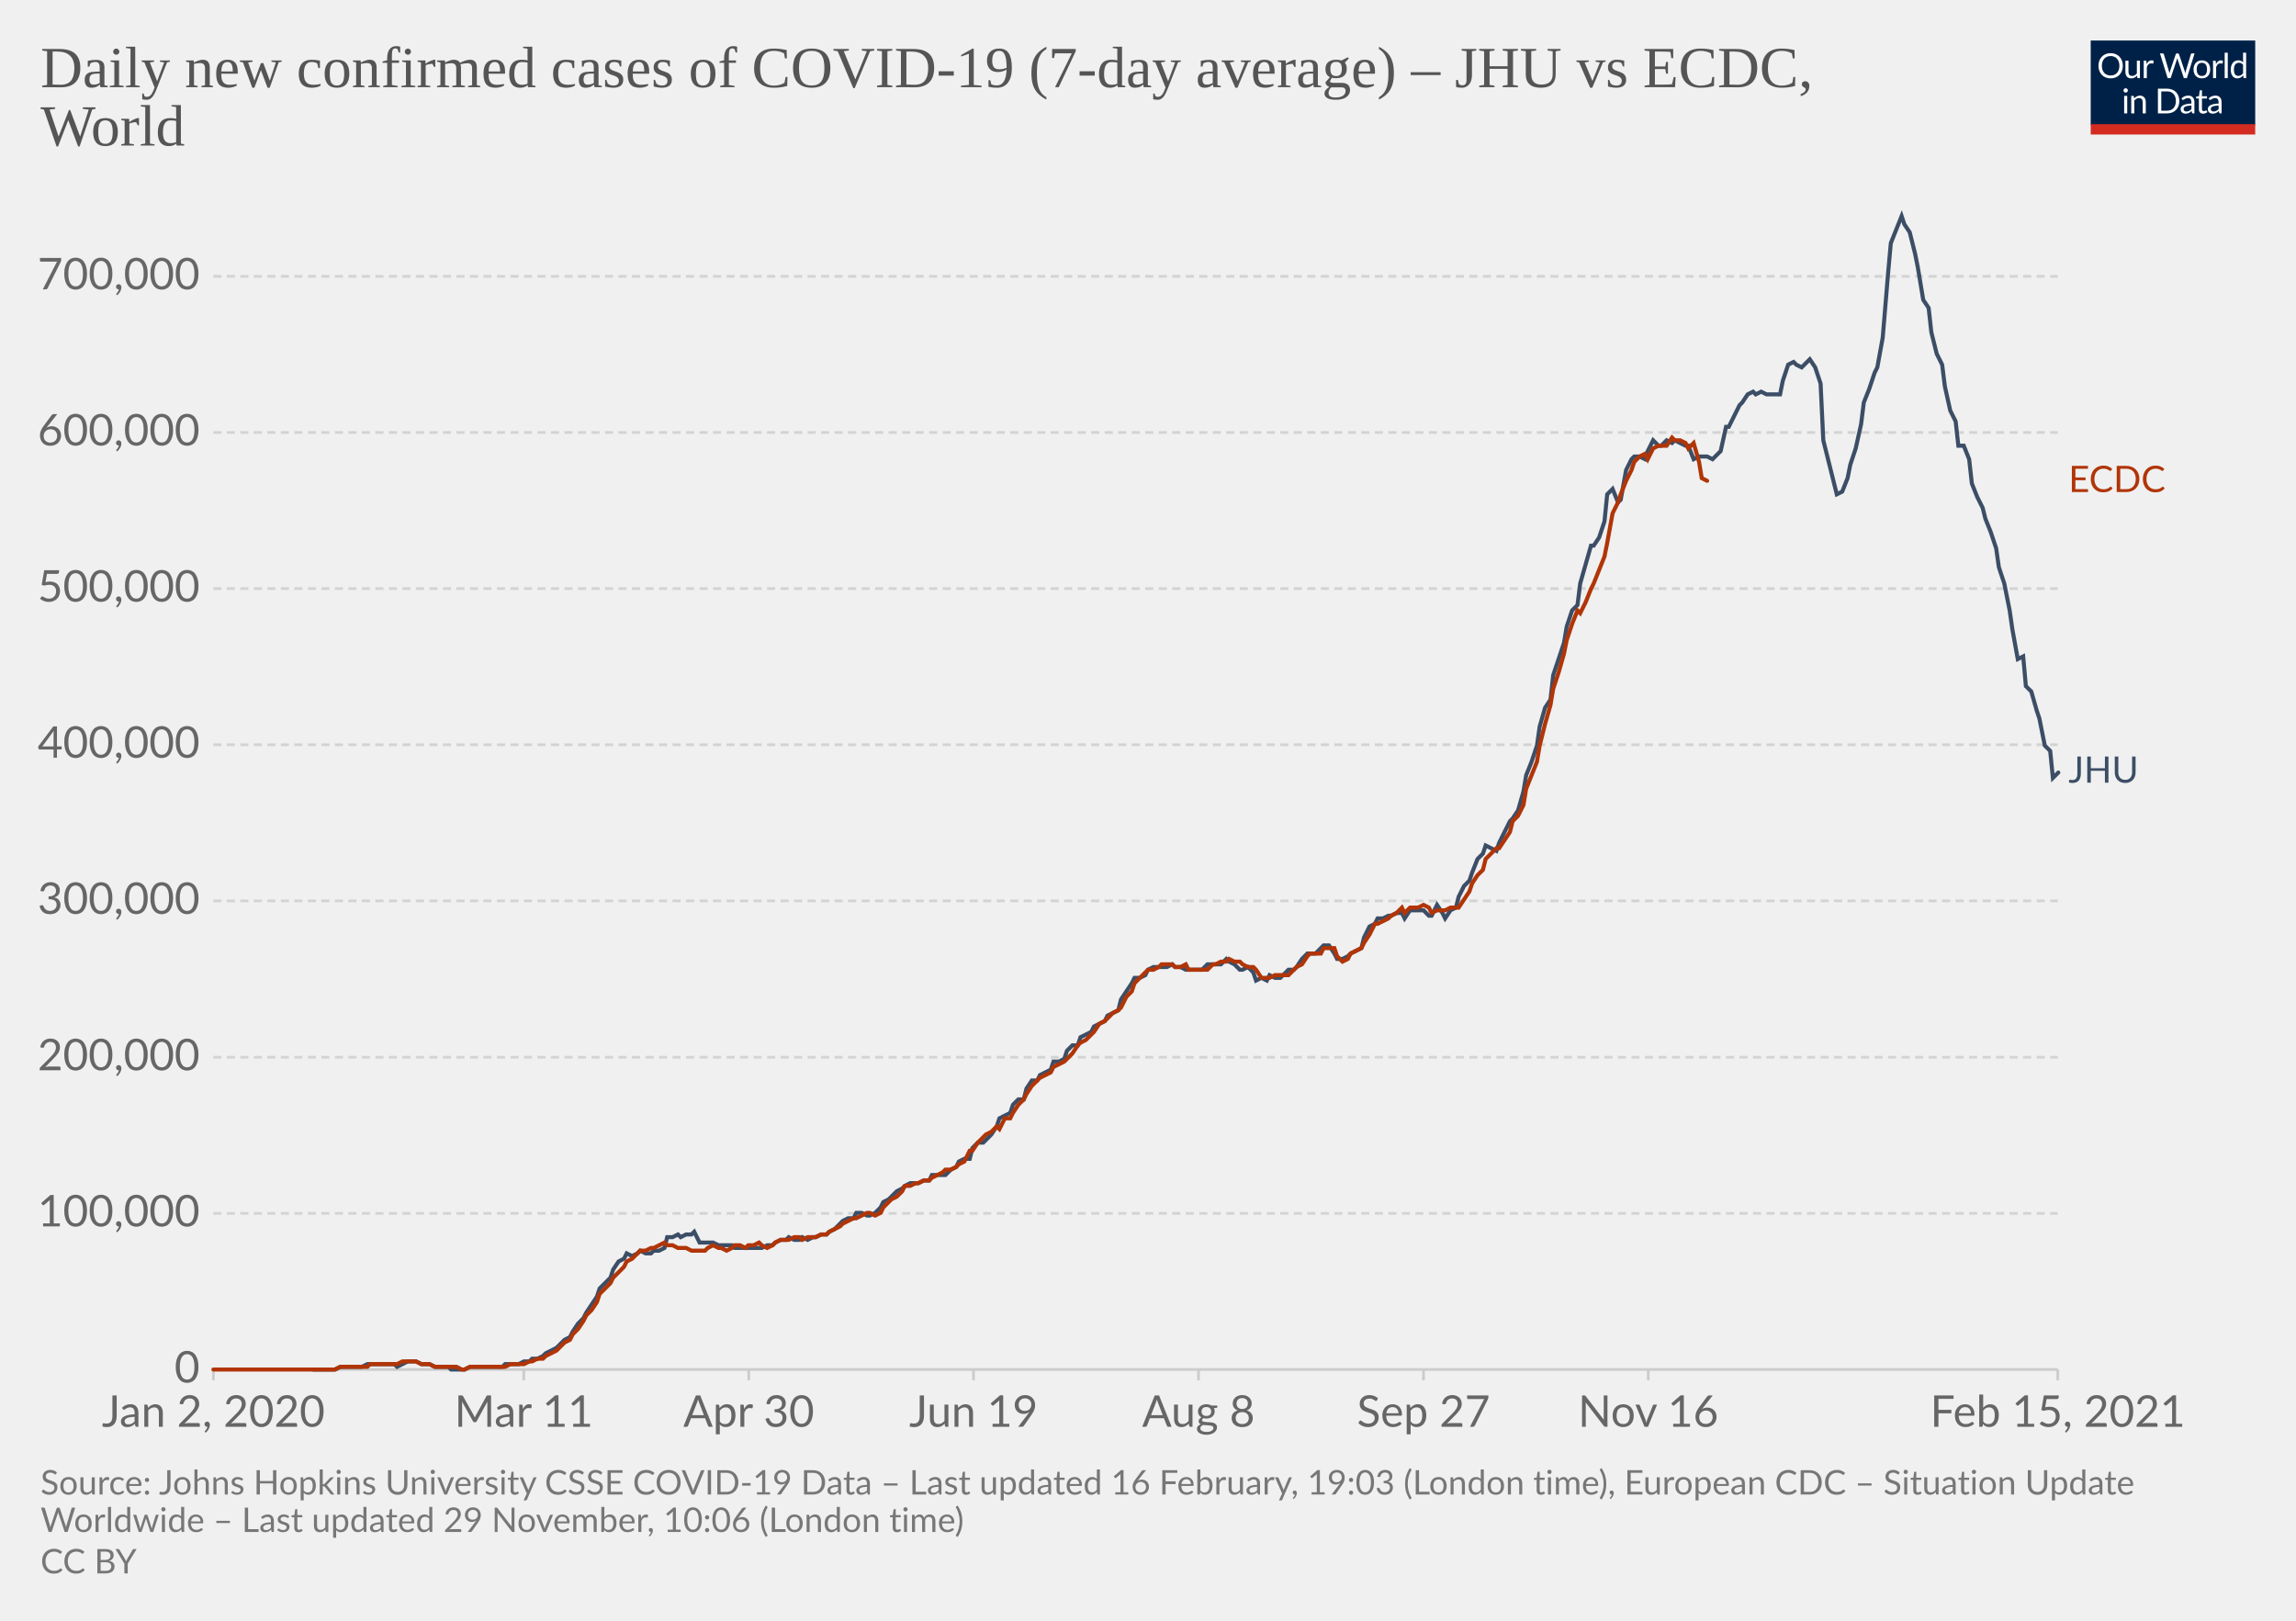
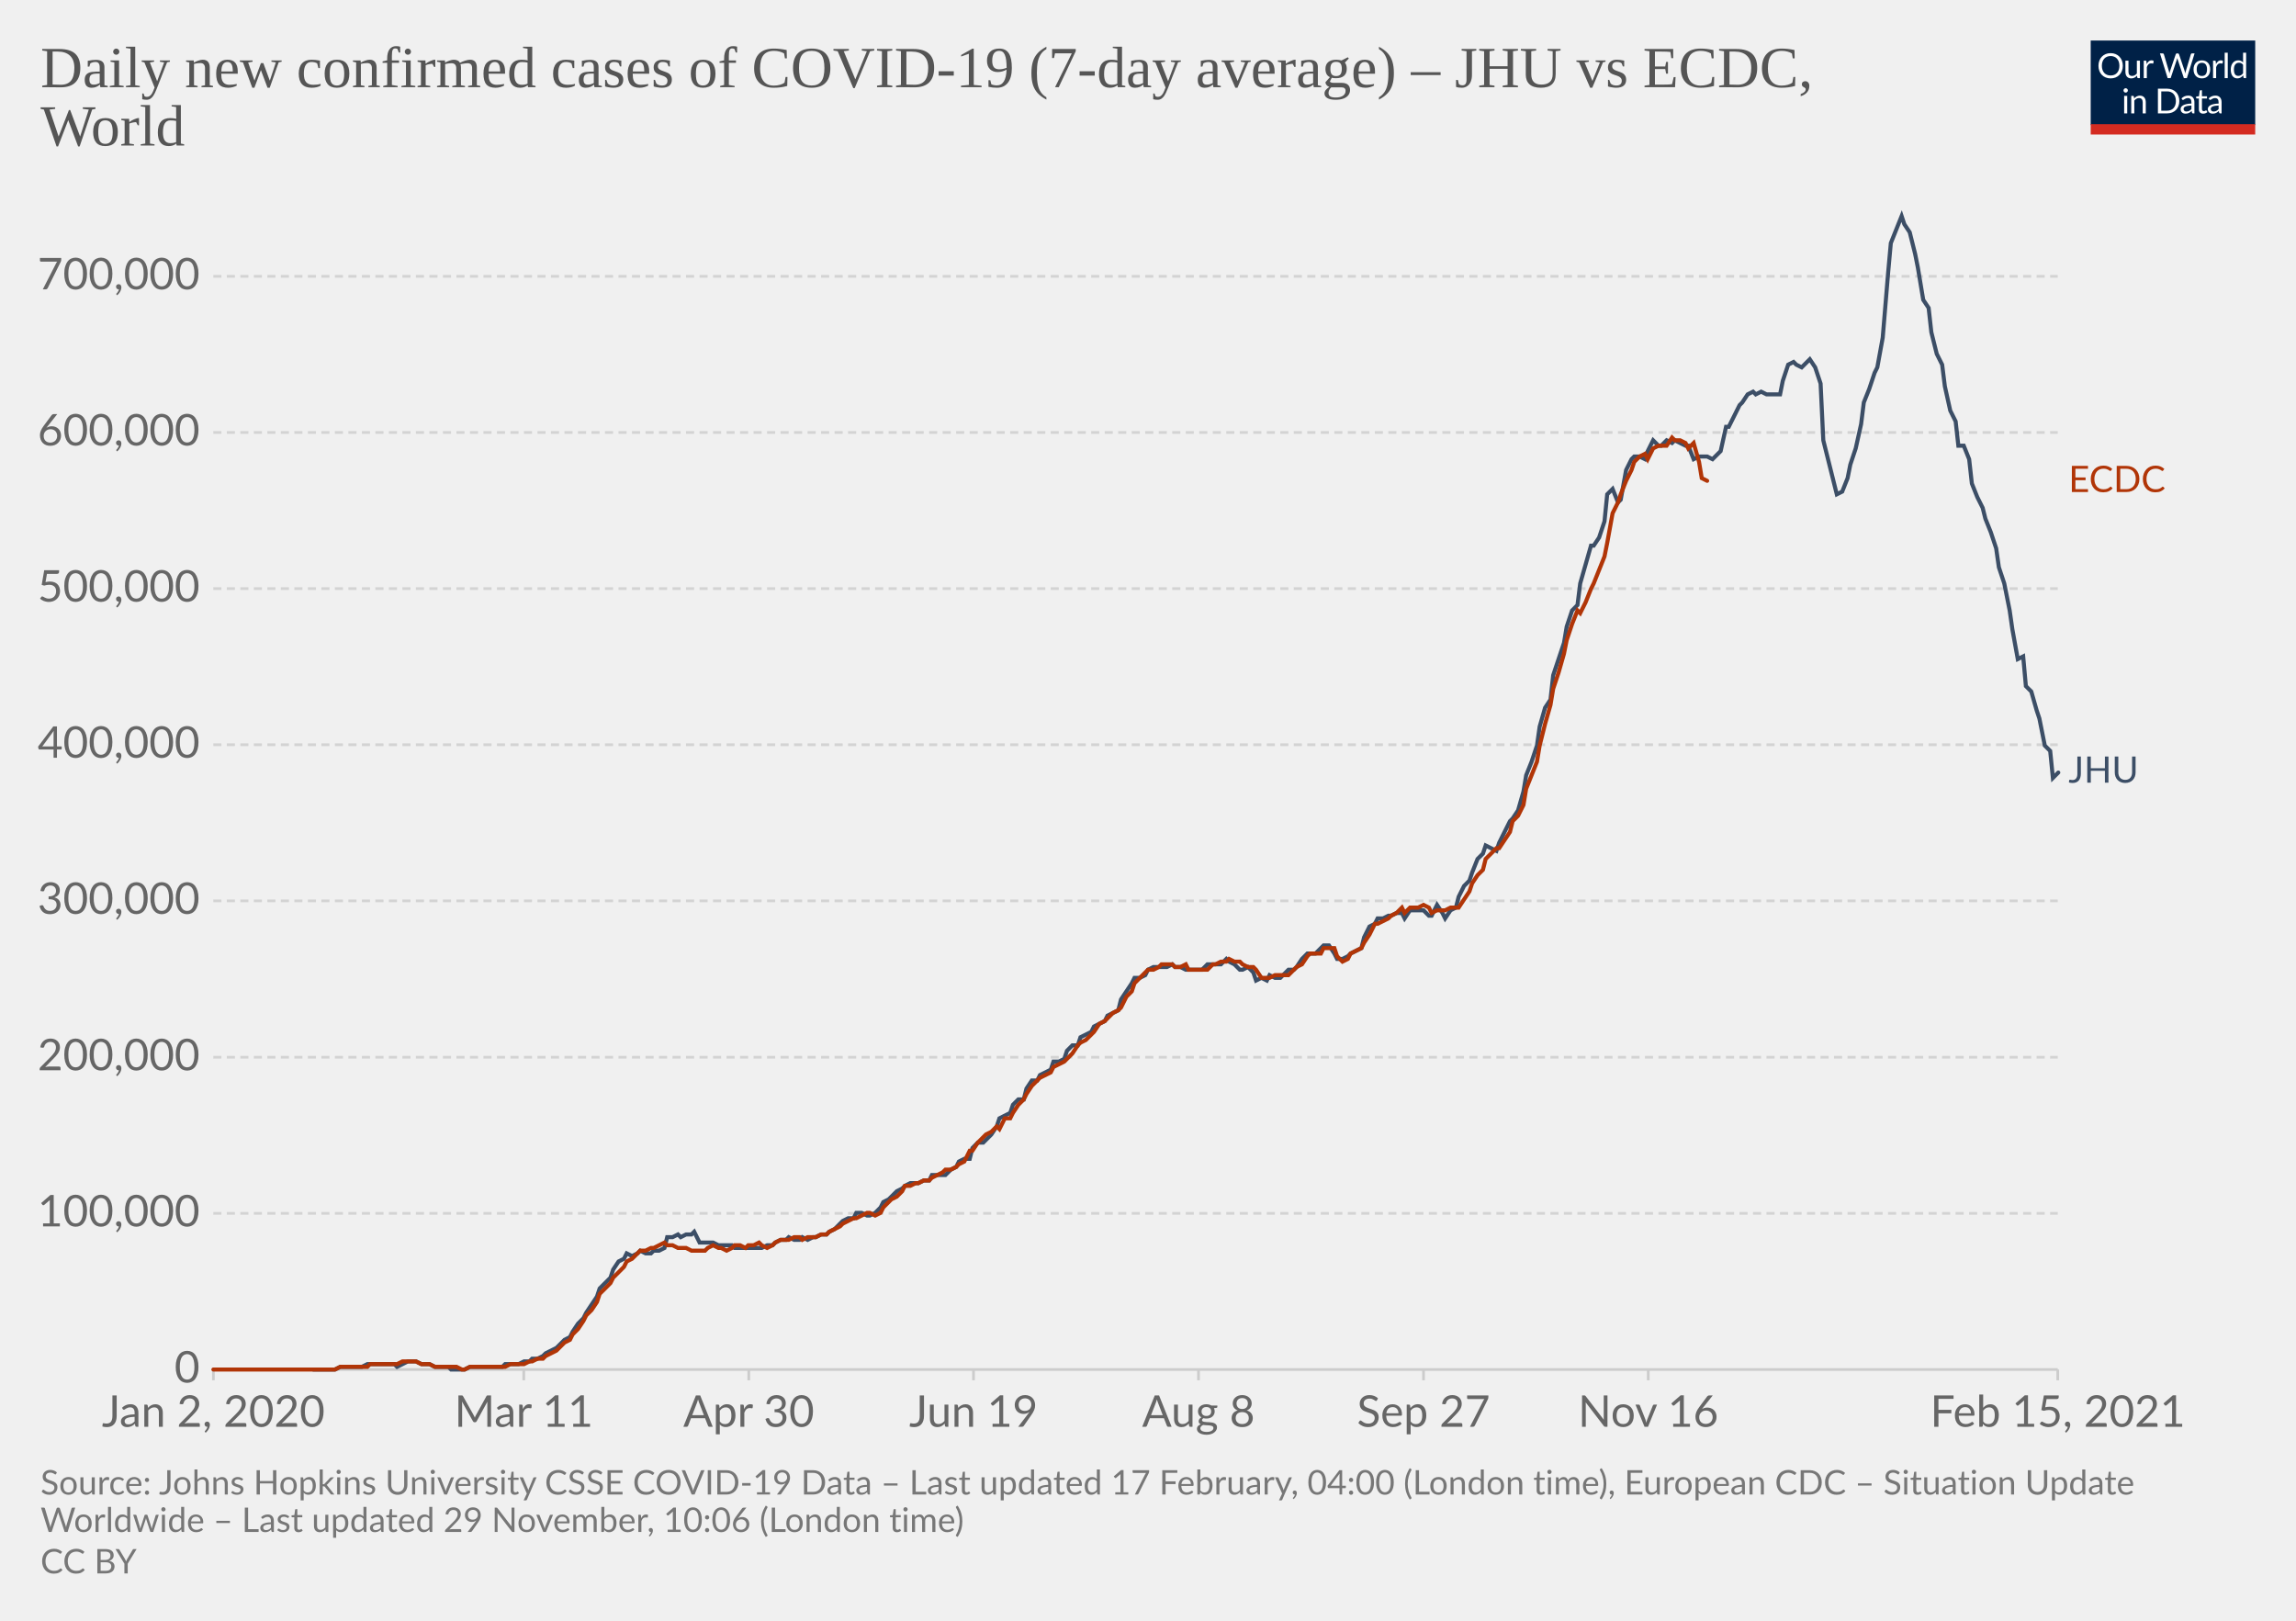
<svg xmlns="http://www.w3.org/2000/svg" version="1.1" style="background-color:#fff;-webkit-font-smoothing:antialiased" width="850" height="600" viewBox="0 0 850 600" font-family="Lato,'Helvetica Neue',Helvetica,Arial,sans-serif" font-size="18" text-rendering="optimizeLegibility">
  <g class="HeaderView">
    <g transform="matrix(.29 0 0 .29 774 15)">
      <svg width="210" height="120" viewBox="0 0 210 120" fill="none">
        <g clip-path="url(#clip0)">
          <path d="M0 0h210v107.89H0V0z" fill="#002147" />
          <path d="M40.98 32.25c0 2.36-.38 4.53-1.12 6.51a14.26 14.26 0 01-8.1 8.4c-1.9.78-4.02 1.17-6.34 1.17a16.6 16.6 0 01-6.33-1.17 14.31 14.31 0 01-8.08-8.4 18.29 18.29 0 01-1.12-6.51c0-2.36.38-4.53 1.12-6.5.75-1.97 1.8-3.67 3.17-5.1a14.32 14.32 0 014.9-3.34c1.92-.8 4.03-1.19 6.34-1.19 2.32 0 4.43.4 6.34 1.19 1.92.8 3.56 1.9 4.93 3.34a14.87 14.87 0 013.17 5.1 18.1 18.1 0 011.12 6.5zm-4.38 0c0-1.94-.26-3.68-.8-5.22a10.91 10.91 0 00-2.24-3.89 9.68 9.68 0 00-3.52-2.46 11.95 11.95 0 00-4.62-.86c-1.68 0-3.21.28-4.6.86a9.88 9.88 0 00-3.54 2.46 10.91 10.91 0 00-2.24 3.9c-.53 1.53-.8 3.27-.8 5.2 0 1.94.27 3.68.8 5.22a11.17 11.17 0 002.24 3.9 10.01 10.01 0 003.55 2.44c1.38.56 2.9.83 4.6.83s3.24-.27 4.61-.83a9.8 9.8 0 003.52-2.44 11.17 11.17 0 002.25-3.9c.53-1.54.8-3.28.8-5.21zm26.22-6.54V48H60.5c-.56 0-.9-.27-1.05-.81l-.31-2.4a12.45 12.45 0 01-3.26 2.6c-1.2.64-2.58.96-4.13.96-1.22 0-2.3-.2-3.24-.6a6.52 6.52 0 01-2.33-1.7 7.37 7.37 0 01-1.43-2.67c-.3-1.04-.46-2.2-.46-3.45V25.7h3.91v14.22c0 1.68.38 2.99 1.15 3.91.77.93 1.96 1.39 3.54 1.39 1.16 0 2.24-.27 3.23-.82a10.42 10.42 0 002.8-2.28V25.7h3.91zm8.61 4.47a9.94 9.94 0 012.6-3.56 5.64 5.64 0 013.76-1.3c.47 0 .92.05 1.34.15.44.1.83.27 1.17.49l-.3 2.92c-.09.37-.3.55-.66.55-.2 0-.5-.04-.9-.13a6.21 6.21 0 00-3.24.18 4.23 4.23 0 00-1.47.92c-.42.4-.81.9-1.17 1.5-.33.58-.64 1.26-.92 2.02V48H67.7V25.71h2.25c.42 0 .72.08.88.25.16.16.27.44.33.83l.26 3.39zm61.16-13.7L122.75 48h-3.82l-7.99-24.05a21.95 21.95 0 01-.42-1.58 38.36 38.36 0 01-.44 1.58L102.05 48h-3.83L88.4 16.47h3.54c.38 0 .7.1.95.29.26.2.43.43.5.73l6.52 21.9.28 1.28.29 1.46.3-1.46.38-1.27 7.41-21.91c.1-.25.26-.48.51-.69.27-.22.58-.33.95-.33h1.23c.38 0 .69.1.92.29a1.77 1.77 0 01.53.73l7.4 21.9a28.4 28.4 0 01.68 2.62 29.52 29.52 0 01.52-2.61l6.54-21.91a1.31 1.31 0 01.48-.7c.27-.21.58-.32.95-.32h3.32zm9.35 8.88c1.63 0 3.1.27 4.4.82a9.43 9.43 0 015.46 5.94c.5 1.4.74 2.98.74 4.73 0 1.76-.25 3.34-.74 4.75a9.43 9.43 0 01-5.46 5.92c-1.3.52-2.77.79-4.4.79-1.64 0-3.12-.27-4.44-.8a9.42 9.42 0 01-3.35-2.3c-.92-1-1.63-2.2-2.13-3.61-.49-1.41-.73-3-.73-4.75s.24-3.33.73-4.73c.5-1.43 1.2-2.64 2.13-3.63a9.4 9.4 0 013.35-2.31c1.32-.55 2.8-.82 4.44-.82zm0 19.89c2.2 0 3.84-.73 4.93-2.2 1.08-1.48 1.63-3.54 1.63-6.18 0-2.66-.55-4.72-1.63-6.2-1.09-1.49-2.73-2.23-4.93-2.23-1.12 0-2.09.2-2.93.57a5.71 5.71 0 00-2.06 1.65 7.5 7.5 0 00-1.24 2.67c-.26 1.04-.4 2.22-.4 3.54 0 2.64.55 4.7 1.64 6.18 1.1 1.47 2.76 2.2 4.99 2.2zm17.97-15.07a9.94 9.94 0 012.6-3.56 5.64 5.64 0 013.76-1.3c.47 0 .91.05 1.34.15.44.1.83.27 1.16.49l-.28 2.92c-.09.37-.31.55-.66.55-.2 0-.5-.04-.9-.13a6.2 6.2 0 00-3.24.18 4.23 4.23 0 00-1.47.92c-.43.4-.82.9-1.17 1.5a13.1 13.1 0 00-.92 2.02V48h-3.94V25.71h2.24c.43 0 .72.08.88.25.17.16.28.44.33.83l.27 3.39zm15.04-14.59V48h-3.92V15.6h3.92zm19.55 15.43a6.22 6.22 0 00-2.38-2.05 6.7 6.7 0 00-2.86-.6c-2.07 0-3.66.75-4.77 2.23-1.12 1.48-1.68 3.6-1.68 6.33 0 1.46.13 2.7.38 3.74a7.29 7.29 0 001.1 2.56 4.35 4.35 0 001.78 1.45c.7.3 1.5.46 2.4.46 1.29 0 2.41-.3 3.36-.88a9.6 9.6 0 002.67-2.49V31.02zm3.91-15.43V48h-2.33c-.56 0-.9-.27-1.06-.81l-.35-2.71a12.13 12.13 0 01-3.25 2.77 8.28 8.28 0 01-4.23 1.06 7.31 7.31 0 01-6.14-2.9c-.73-.96-1.3-2.15-1.69-3.57a18.35 18.35 0 01.07-9.48 11.29 11.29 0 011.89-3.7 8.7 8.7 0 017.06-3.34 7.96 7.96 0 016.12 2.62V15.59h3.91zM46.61 70.71V93H42.7V70.71h3.91zm.84-7c0 .39-.08.75-.24 1.09a2.81 2.81 0 01-1.52 1.47 2.67 2.67 0 01-2.16 0 2.9 2.9 0 01-1.45-1.47 2.67 2.67 0 010-2.16c.15-.35.35-.65.6-.9.25-.27.53-.47.85-.62a2.67 2.67 0 012.16 0c.35.15.65.35.9.62.27.25.47.55.62.9.16.34.24.7.24 1.08zm7.97 10.24c.49-.54 1-1.04 1.54-1.48a9.85 9.85 0 013.66-1.84 8.96 8.96 0 015.43.35c.94.4 1.72.97 2.33 1.71a7.36 7.36 0 011.43 2.67c.32 1.04.49 2.19.49 3.45V93h-3.94V78.81c0-1.69-.4-3-1.17-3.92-.76-.93-1.93-1.4-3.5-1.4a6.6 6.6 0 00-3.25.83c-1 .56-1.92 1.31-2.77 2.27V93h-3.94V70.71h2.35c.56 0 .9.28 1.04.82l.3 2.42zm57.7 3.3c0 2.36-.37 4.5-1.11 6.44a14.3 14.3 0 01-3.17 4.98 14.1 14.1 0 01-4.93 3.2c-1.9.76-4.02 1.13-6.33 1.13H85.8V61.47h11.77c2.31 0 4.42.39 6.33 1.15a13.8 13.8 0 018.1 8.18 17.75 17.75 0 011.12 6.45zm-4.37 0c0-1.94-.26-3.67-.8-5.2a10.94 10.94 0 00-2.23-3.87 9.57 9.57 0 00-3.53-2.42 12.23 12.23 0 00-4.61-.83h-7.5v24.62h7.5c1.7 0 3.24-.28 4.61-.84a9.7 9.7 0 003.53-2.4 10.94 10.94 0 002.24-3.87c.53-1.53.8-3.26.8-5.2zm19.8 5.72c-1.8.06-3.34.2-4.62.44-1.26.22-2.3.51-3.1.88-.8.36-1.37.8-1.74 1.3-.35.5-.53 1.05-.53 1.67 0 .58.1 1.1.3 1.52a3 3 0 00.76 1.05c.34.27.73.46 1.17.6a6.13 6.13 0 001.45.17 7.28 7.28 0 003.5-.81 11.95 11.95 0 002.82-2.2v-4.62zm-12.65-9.11a12.73 12.73 0 013.98-2.66c1.43-.59 3-.88 4.73-.88 1.25 0 2.36.2 3.33.61a6.81 6.81 0 013.94 4.38c.33 1.04.5 2.19.5 3.43V93h-1.74a1.8 1.8 0 01-.88-.18c-.2-.13-.36-.38-.48-.74l-.44-2.12-1.72 1.46a9.48 9.48 0 01-3.74 1.7c-.69.15-1.46.23-2.3.23-.87 0-1.69-.12-2.45-.35a5.34 5.34 0 01-3.34-2.93 6.64 6.64 0 01-.49-2.64c0-.88.25-1.72.73-2.53a6.33 6.33 0 012.35-2.17c1.09-.63 2.5-1.15 4.25-1.54 1.75-.41 3.89-.65 6.42-.7v-1.75c0-1.73-.37-3.03-1.12-3.91-.75-.9-1.84-1.34-3.28-1.34-.97 0-1.78.12-2.44.37-.64.23-1.2.5-1.7.81l-1.23.82c-.33.23-.67.35-1 .35-.27 0-.5-.07-.69-.2a2.1 2.1 0 01-.48-.53l-.7-1.25zm27.67 19.5c-1.76 0-3.12-.5-4.07-1.48-.94-.98-1.41-2.4-1.41-4.25V74h-2.68a.9.9 0 01-.6-.2c-.16-.14-.24-.36-.24-.66v-1.56l3.65-.46.9-6.89a.9.9 0 01.29-.52.88.88 0 01.62-.22H142v7.67h6.44V74H142v13.38c0 .94.22 1.63.68 2.09.45.45 1.04.68 1.76.68a3.21 3.21 0 001.85-.53l.55-.35c.16-.12.3-.18.41-.18.2 0 .4.13.55.38l1.15 1.87a7.45 7.45 0 01-2.44 1.5 8.53 8.53 0 01-2.95.52zm19.68-10.4c-1.8.07-3.34.21-4.62.45-1.26.22-2.3.51-3.1.88-.8.36-1.37.8-1.74 1.3-.35.5-.53 1.05-.53 1.67 0 .58.1 1.1.3 1.52a2.9 2.9 0 00.76 1.05c.34.27.73.46 1.17.6a6.13 6.13 0 001.45.17 7.3 7.3 0 003.5-.81 12.04 12.04 0 002.82-2.2v-4.62zm-12.65-9.1a12.72 12.72 0 013.99-2.66c1.42-.59 3-.88 4.72-.88 1.25 0 2.36.2 3.33.61a6.81 6.81 0 013.94 4.38c.33 1.04.5 2.19.5 3.43V93h-1.74a1.8 1.8 0 01-.88-.18c-.2-.13-.36-.38-.48-.74l-.44-2.12-1.72 1.46a9.48 9.48 0 01-3.74 1.7c-.69.15-1.46.23-2.3.23-.87 0-1.69-.12-2.45-.35a5.33 5.33 0 01-3.34-2.93 6.62 6.62 0 01-.49-2.64c0-.88.25-1.72.73-2.53a6.33 6.33 0 012.35-2.17c1.09-.63 2.5-1.15 4.25-1.54a31.2 31.2 0 016.42-.7v-1.75c0-1.73-.37-3.03-1.12-3.91-.75-.9-1.84-1.34-3.28-1.34-.97 0-1.78.12-2.44.37-.64.23-1.2.5-1.7.81l-1.22.82c-.34.23-.68.35-1.02.35-.26 0-.49-.07-.68-.2a1.88 1.88 0 01-.48-.53l-.7-1.25zM40.98 32.25c0 2.36-.38 4.53-1.12 6.51a14.26 14.26 0 01-8.1 8.4c-1.9.78-4.02 1.17-6.34 1.17a16.6 16.6 0 01-6.33-1.17 14.31 14.31 0 01-8.08-8.4 18.29 18.29 0 01-1.12-6.51c0-2.36.38-4.53 1.12-6.5.75-1.97 1.8-3.67 3.17-5.1a14.32 14.32 0 014.9-3.34c1.92-.8 4.03-1.19 6.34-1.19 2.32 0 4.43.4 6.34 1.19 1.92.8 3.56 1.9 4.93 3.34a14.87 14.87 0 013.17 5.1 18.1 18.1 0 011.12 6.5zm-4.38 0c0-1.94-.26-3.68-.8-5.22a10.91 10.91 0 00-2.24-3.89 9.68 9.68 0 00-3.52-2.46 11.95 11.95 0 00-4.62-.86c-1.68 0-3.21.28-4.6.86a9.88 9.88 0 00-3.54 2.46 10.91 10.91 0 00-2.24 3.9c-.53 1.53-.8 3.27-.8 5.2 0 1.94.27 3.68.8 5.22a11.17 11.17 0 002.24 3.9 10.01 10.01 0 003.55 2.44c1.38.56 2.9.83 4.6.83s3.24-.27 4.61-.83a9.8 9.8 0 003.52-2.44 11.17 11.17 0 002.25-3.9c.53-1.54.8-3.28.8-5.21zm26.22-6.54V48H60.5c-.56 0-.9-.27-1.05-.81l-.31-2.4a12.45 12.45 0 01-3.26 2.6c-1.2.64-2.58.96-4.13.96-1.22 0-2.3-.2-3.24-.6a6.52 6.52 0 01-2.33-1.7 7.37 7.37 0 01-1.43-2.67c-.3-1.04-.46-2.2-.46-3.45V25.7h3.91v14.22c0 1.68.38 2.99 1.15 3.91.77.93 1.96 1.39 3.54 1.39 1.16 0 2.24-.27 3.23-.82a10.42 10.42 0 002.8-2.28V25.7h3.91zm8.61 4.47a9.94 9.94 0 012.6-3.56 5.64 5.64 0 013.76-1.3c.47 0 .92.05 1.34.15.44.1.83.27 1.17.49l-.3 2.92c-.09.37-.3.55-.66.55-.2 0-.5-.04-.9-.13a6.21 6.21 0 00-3.24.18 4.23 4.23 0 00-1.47.92c-.42.4-.81.9-1.17 1.5-.33.58-.64 1.26-.92 2.02V48H67.7V25.71h2.25c.42 0 .72.08.88.25.16.16.27.44.33.83l.26 3.39zm61.16-13.7L122.75 48h-3.82l-7.99-24.05a21.95 21.95 0 01-.42-1.58 38.36 38.36 0 01-.44 1.58L102.05 48h-3.83L88.4 16.47h3.54c.38 0 .7.1.95.29.26.2.43.43.5.73l6.52 21.9.28 1.28.29 1.46.3-1.46.38-1.27 7.41-21.91c.1-.25.26-.48.51-.69.27-.22.58-.33.95-.33h1.23c.38 0 .69.1.92.29a1.77 1.77 0 01.53.73l7.4 21.9a28.4 28.4 0 01.68 2.62 29.52 29.52 0 01.52-2.61l6.54-21.91a1.31 1.31 0 01.48-.7c.27-.21.58-.32.95-.32h3.32zm9.35 8.88c1.63 0 3.1.27 4.4.82a9.43 9.43 0 015.46 5.94c.5 1.4.74 2.98.74 4.73 0 1.76-.25 3.34-.74 4.75a9.43 9.43 0 01-5.46 5.92c-1.3.52-2.77.79-4.4.79-1.64 0-3.12-.27-4.44-.8a9.42 9.42 0 01-3.35-2.3c-.92-1-1.63-2.2-2.13-3.61-.49-1.41-.73-3-.73-4.75s.24-3.33.73-4.73c.5-1.43 1.2-2.64 2.13-3.63a9.4 9.4 0 013.35-2.31c1.32-.55 2.8-.82 4.44-.82zm0 19.89c2.2 0 3.84-.73 4.93-2.2 1.08-1.48 1.63-3.54 1.63-6.18 0-2.66-.55-4.72-1.63-6.2-1.09-1.49-2.73-2.23-4.93-2.23-1.12 0-2.09.2-2.93.57a5.71 5.71 0 00-2.06 1.65 7.5 7.5 0 00-1.24 2.67c-.26 1.04-.4 2.22-.4 3.54 0 2.64.55 4.7 1.64 6.18 1.1 1.47 2.76 2.2 4.99 2.2zm17.97-15.07a9.94 9.94 0 012.6-3.56 5.64 5.64 0 013.76-1.3c.47 0 .91.05 1.34.15.44.1.83.27 1.16.49l-.28 2.92c-.09.37-.31.55-.66.55-.2 0-.5-.04-.9-.13a6.2 6.2 0 00-3.24.18 4.23 4.23 0 00-1.47.92c-.43.4-.82.9-1.17 1.5a13.1 13.1 0 00-.92 2.02V48h-3.94V25.71h2.24c.43 0 .72.08.88.25.17.16.28.44.33.83l.27 3.39zm15.04-14.59V48h-3.92V15.6h3.92zm19.55 15.43a6.22 6.22 0 00-2.38-2.05 6.7 6.7 0 00-2.86-.6c-2.07 0-3.66.75-4.77 2.23-1.12 1.48-1.68 3.6-1.68 6.33 0 1.46.13 2.7.38 3.74a7.29 7.29 0 001.1 2.56 4.35 4.35 0 001.78 1.45c.7.3 1.5.46 2.4.46 1.29 0 2.41-.3 3.36-.88a9.6 9.6 0 002.67-2.49V31.02zm3.91-15.43V48h-2.33c-.56 0-.9-.27-1.06-.81l-.35-2.71a12.13 12.13 0 01-3.25 2.77 8.28 8.28 0 01-4.23 1.06 7.31 7.31 0 01-6.14-2.9c-.73-.96-1.3-2.15-1.69-3.57a18.35 18.35 0 01.07-9.48 11.29 11.29 0 011.89-3.7 8.7 8.7 0 017.06-3.34 7.96 7.96 0 016.12 2.62V15.59h3.91zM46.61 70.71V93H42.7V70.71h3.91zm.84-7c0 .39-.08.75-.24 1.09a2.81 2.81 0 01-1.52 1.47 2.67 2.67 0 01-2.16 0 2.9 2.9 0 01-1.45-1.47 2.67 2.67 0 010-2.16c.15-.35.35-.65.6-.9.25-.27.53-.47.85-.62a2.67 2.67 0 012.16 0c.35.15.65.35.9.62.27.25.47.55.62.9.16.34.24.7.24 1.08zm7.97 10.24c.49-.54 1-1.04 1.54-1.48a9.85 9.85 0 013.66-1.84 8.96 8.96 0 015.43.35c.94.4 1.72.97 2.33 1.71a7.36 7.36 0 011.43 2.67c.32 1.04.49 2.19.49 3.45V93h-3.94V78.81c0-1.69-.4-3-1.17-3.92-.76-.93-1.93-1.4-3.5-1.4a6.6 6.6 0 00-3.25.83c-1 .56-1.92 1.31-2.77 2.27V93h-3.94V70.71h2.35c.56 0 .9.28 1.04.82l.3 2.42zm57.7 3.3c0 2.36-.37 4.5-1.11 6.44a14.3 14.3 0 01-3.17 4.98 14.1 14.1 0 01-4.93 3.2c-1.9.76-4.02 1.13-6.33 1.13H85.8V61.47h11.77c2.31 0 4.42.39 6.33 1.15a13.8 13.8 0 018.1 8.18 17.75 17.75 0 011.12 6.45zm-4.37 0c0-1.94-.26-3.67-.8-5.2a10.94 10.94 0 00-2.23-3.87 9.57 9.57 0 00-3.53-2.42 12.23 12.23 0 00-4.61-.83h-7.5v24.62h7.5c1.7 0 3.24-.28 4.61-.84a9.7 9.7 0 003.53-2.4 10.94 10.94 0 002.24-3.87c.53-1.53.8-3.26.8-5.2zm19.8 5.72c-1.8.06-3.34.2-4.62.44-1.26.22-2.3.51-3.1.88-.8.36-1.37.8-1.74 1.3-.35.5-.53 1.05-.53 1.67 0 .58.1 1.1.3 1.52a3 3 0 00.76 1.05c.34.27.73.46 1.17.6a6.13 6.13 0 001.45.17 7.28 7.28 0 003.5-.81 11.95 11.95 0 002.82-2.2v-4.62zm-12.65-9.11a12.73 12.73 0 013.98-2.66c1.43-.59 3-.88 4.73-.88 1.25 0 2.36.2 3.33.61a6.81 6.81 0 013.94 4.38c.33 1.04.5 2.19.5 3.43V93h-1.74a1.8 1.8 0 01-.88-.18c-.2-.13-.36-.38-.48-.74l-.44-2.12-1.72 1.46a9.48 9.48 0 01-3.74 1.7c-.69.15-1.46.23-2.3.23-.87 0-1.69-.12-2.45-.35a5.34 5.34 0 01-3.34-2.93 6.64 6.64 0 01-.49-2.64c0-.88.25-1.72.73-2.53a6.33 6.33 0 012.35-2.17c1.09-.63 2.5-1.15 4.25-1.54 1.75-.41 3.89-.65 6.42-.7v-1.75c0-1.73-.37-3.03-1.12-3.91-.75-.9-1.84-1.34-3.28-1.34-.97 0-1.78.12-2.44.37-.64.23-1.2.5-1.7.81l-1.23.82c-.33.23-.67.35-1 .35-.27 0-.5-.07-.69-.2a2.1 2.1 0 01-.48-.53l-.7-1.25zm27.67 19.5c-1.76 0-3.12-.5-4.07-1.48-.94-.98-1.41-2.4-1.41-4.25V74h-2.68a.9.9 0 01-.6-.2c-.16-.14-.24-.36-.24-.66v-1.56l3.65-.46.9-6.89a.9.9 0 01.29-.52.88.88 0 01.62-.22H142v7.67h6.44V74H142v13.38c0 .94.22 1.63.68 2.09.45.45 1.04.68 1.76.68a3.21 3.21 0 001.85-.53l.55-.35c.16-.12.3-.18.41-.18.2 0 .4.13.55.38l1.15 1.87a7.45 7.45 0 01-2.44 1.5 8.53 8.53 0 01-2.95.52zm19.68-10.4c-1.8.07-3.34.21-4.62.45-1.26.22-2.3.51-3.1.88-.8.36-1.37.8-1.74 1.3-.35.5-.53 1.05-.53 1.67 0 .58.1 1.1.3 1.52a2.9 2.9 0 00.76 1.05c.34.27.73.46 1.17.6a6.13 6.13 0 001.45.17 7.3 7.3 0 003.5-.81 12.04 12.04 0 002.82-2.2v-4.62zm-12.65-9.1a12.72 12.72 0 013.99-2.66c1.42-.59 3-.88 4.72-.88 1.25 0 2.36.2 3.33.61a6.81 6.81 0 013.94 4.38c.33 1.04.5 2.19.5 3.43V93h-1.74a1.8 1.8 0 01-.88-.18c-.2-.13-.36-.38-.48-.74l-.44-2.12-1.72 1.46a9.48 9.48 0 01-3.74 1.7c-.69.15-1.46.23-2.3.23-.87 0-1.69-.12-2.45-.35a5.33 5.33 0 01-3.34-2.93 6.62 6.62 0 01-.49-2.64c0-.88.25-1.72.73-2.53a6.33 6.33 0 012.35-2.17c1.09-.63 2.5-1.15 4.25-1.54a31.2 31.2 0 016.42-.7v-1.75c0-1.73-.37-3.03-1.12-3.91-.75-.9-1.84-1.34-3.28-1.34-.97 0-1.78.12-2.44.37-.64.23-1.2.5-1.7.81l-1.22.82c-.34.23-.68.35-1.02.35-.26 0-.49-.07-.68-.2a1.88 1.88 0 01-.48-.53l-.7-1.25zM40.98 32.25c0 2.36-.38 4.53-1.12 6.51a14.26 14.26 0 01-8.1 8.4c-1.9.78-4.02 1.17-6.34 1.17a16.6 16.6 0 01-6.33-1.17 14.31 14.31 0 01-8.08-8.4 18.29 18.29 0 01-1.12-6.51c0-2.36.38-4.53 1.12-6.5.75-1.97 1.8-3.67 3.17-5.1a14.32 14.32 0 014.9-3.34c1.92-.8 4.03-1.19 6.34-1.19 2.32 0 4.43.4 6.34 1.19 1.92.8 3.56 1.9 4.93 3.34a14.87 14.87 0 013.17 5.1 18.1 18.1 0 011.12 6.5zm-4.38 0c0-1.94-.26-3.68-.8-5.22a10.91 10.91 0 00-2.24-3.89 9.68 9.68 0 00-3.52-2.46 11.95 11.95 0 00-4.62-.86c-1.68 0-3.21.28-4.6.86a9.88 9.88 0 00-3.54 2.46 10.91 10.91 0 00-2.24 3.9c-.53 1.53-.8 3.27-.8 5.2 0 1.94.27 3.68.8 5.22a11.17 11.17 0 002.24 3.9 10.01 10.01 0 003.55 2.44c1.38.56 2.9.83 4.6.83s3.24-.27 4.61-.83a9.8 9.8 0 003.52-2.44 11.17 11.17 0 002.25-3.9c.53-1.54.8-3.28.8-5.21zm26.22-6.54V48H60.5c-.56 0-.9-.27-1.05-.81l-.31-2.4a12.45 12.45 0 01-3.26 2.6c-1.2.64-2.58.96-4.13.96-1.22 0-2.3-.2-3.24-.6a6.52 6.52 0 01-2.33-1.7 7.37 7.37 0 01-1.43-2.67c-.3-1.04-.46-2.2-.46-3.45V25.7h3.91v14.22c0 1.68.38 2.99 1.15 3.91.77.93 1.96 1.39 3.54 1.39 1.16 0 2.24-.27 3.23-.82a10.42 10.42 0 002.8-2.28V25.7h3.91zm8.61 4.47a9.94 9.94 0 012.6-3.56 5.64 5.64 0 013.76-1.3c.47 0 .92.05 1.34.15.44.1.83.27 1.17.49l-.3 2.92c-.09.37-.3.55-.66.55-.2 0-.5-.04-.9-.13a6.21 6.21 0 00-3.24.18 4.23 4.23 0 00-1.47.92c-.42.4-.81.9-1.17 1.5-.33.58-.64 1.26-.92 2.02V48H67.7V25.71h2.25c.42 0 .72.08.88.25.16.16.27.44.33.83l.26 3.39zm61.16-13.7L122.75 48h-3.82l-7.99-24.05a21.95 21.95 0 01-.42-1.58 38.36 38.36 0 01-.44 1.58L102.05 48h-3.83L88.4 16.47h3.54c.38 0 .7.1.95.29.26.2.43.43.5.73l6.52 21.9.28 1.28.29 1.46.3-1.46.38-1.27 7.41-21.91c.1-.25.26-.48.51-.69.27-.22.58-.33.95-.33h1.23c.38 0 .69.1.92.29a1.77 1.77 0 01.53.73l7.4 21.9a28.4 28.4 0 01.68 2.62 29.52 29.52 0 01.52-2.61l6.54-21.91a1.31 1.31 0 01.48-.7c.27-.21.58-.32.95-.32h3.32zm9.35 8.88c1.63 0 3.1.27 4.4.82a9.43 9.43 0 015.46 5.94c.5 1.4.74 2.98.74 4.73 0 1.76-.25 3.34-.74 4.75a9.43 9.43 0 01-5.46 5.92c-1.3.52-2.77.79-4.4.79-1.64 0-3.12-.27-4.44-.8a9.42 9.42 0 01-3.35-2.3c-.92-1-1.63-2.2-2.13-3.61-.49-1.41-.73-3-.73-4.75s.24-3.33.73-4.73c.5-1.43 1.2-2.64 2.13-3.63a9.4 9.4 0 013.35-2.31c1.32-.55 2.8-.82 4.44-.82zm0 19.89c2.2 0 3.84-.73 4.93-2.2 1.08-1.48 1.63-3.54 1.63-6.18 0-2.66-.55-4.72-1.63-6.2-1.09-1.49-2.73-2.23-4.93-2.23-1.12 0-2.09.2-2.93.57a5.71 5.71 0 00-2.06 1.65 7.5 7.5 0 00-1.24 2.67c-.26 1.04-.4 2.22-.4 3.54 0 2.64.55 4.7 1.64 6.18 1.1 1.47 2.76 2.2 4.99 2.2zm17.97-15.07a9.94 9.94 0 012.6-3.56 5.64 5.64 0 013.76-1.3c.47 0 .91.05 1.34.15.44.1.83.27 1.16.49l-.28 2.92c-.09.37-.31.55-.66.55-.2 0-.5-.04-.9-.13a6.2 6.2 0 00-3.24.18 4.23 4.23 0 00-1.47.92c-.43.4-.82.9-1.17 1.5a13.1 13.1 0 00-.92 2.02V48h-3.94V25.71h2.24c.43 0 .72.08.88.25.17.16.28.44.33.83l.27 3.39zm15.04-14.59V48h-3.92V15.6h3.92zm19.55 15.43a6.22 6.22 0 00-2.38-2.05 6.7 6.7 0 00-2.86-.6c-2.07 0-3.66.75-4.77 2.23-1.12 1.48-1.68 3.6-1.68 6.33 0 1.46.13 2.7.38 3.74a7.29 7.29 0 001.1 2.56 4.35 4.35 0 001.78 1.45c.7.3 1.5.46 2.4.46 1.29 0 2.41-.3 3.36-.88a9.6 9.6 0 002.67-2.49V31.02zm3.91-15.43V48h-2.33c-.56 0-.9-.27-1.06-.81l-.35-2.71a12.13 12.13 0 01-3.25 2.77 8.28 8.28 0 01-4.23 1.06 7.31 7.31 0 01-6.14-2.9c-.73-.96-1.3-2.15-1.69-3.57a18.35 18.35 0 01.07-9.48 11.29 11.29 0 011.89-3.7 8.7 8.7 0 017.06-3.34 7.96 7.96 0 016.12 2.62V15.59h3.91zM46.61 70.71V93H42.7V70.71h3.91zm.84-7c0 .39-.08.75-.24 1.09a2.81 2.81 0 01-1.52 1.47 2.67 2.67 0 01-2.16 0 2.9 2.9 0 01-1.45-1.47 2.67 2.67 0 010-2.16c.15-.35.35-.65.6-.9.25-.27.53-.47.85-.62a2.67 2.67 0 012.16 0c.35.15.65.35.9.62.27.25.47.55.62.9.16.34.24.7.24 1.08zm7.97 10.24c.49-.54 1-1.04 1.54-1.48a9.85 9.85 0 013.66-1.84 8.96 8.96 0 015.43.35c.94.4 1.72.97 2.33 1.71a7.36 7.36 0 011.43 2.67c.32 1.04.49 2.19.49 3.45V93h-3.94V78.81c0-1.69-.4-3-1.17-3.92-.76-.93-1.93-1.4-3.5-1.4a6.6 6.6 0 00-3.25.83c-1 .56-1.92 1.31-2.77 2.27V93h-3.94V70.71h2.35c.56 0 .9.28 1.04.82l.3 2.42zm57.7 3.3c0 2.36-.37 4.5-1.11 6.44a14.3 14.3 0 01-3.17 4.98 14.1 14.1 0 01-4.93 3.2c-1.9.76-4.02 1.13-6.33 1.13H85.8V61.47h11.77c2.31 0 4.42.39 6.33 1.15a13.8 13.8 0 018.1 8.18 17.75 17.75 0 011.12 6.45zm-4.37 0c0-1.94-.26-3.67-.8-5.2a10.94 10.94 0 00-2.23-3.87 9.57 9.57 0 00-3.53-2.42 12.23 12.23 0 00-4.61-.83h-7.5v24.62h7.5c1.7 0 3.24-.28 4.61-.84a9.7 9.7 0 003.53-2.4 10.94 10.94 0 002.24-3.87c.53-1.53.8-3.26.8-5.2zm19.8 5.72c-1.8.06-3.34.2-4.62.44-1.26.22-2.3.51-3.1.88-.8.36-1.37.8-1.74 1.3-.35.5-.53 1.05-.53 1.67 0 .58.1 1.1.3 1.52a3 3 0 00.76 1.05c.34.27.73.46 1.17.6a6.13 6.13 0 001.45.17 7.28 7.28 0 003.5-.81 11.95 11.95 0 002.82-2.2v-4.62zm-12.65-9.11a12.73 12.73 0 013.98-2.66c1.43-.59 3-.88 4.73-.88 1.25 0 2.36.2 3.33.61a6.81 6.81 0 013.94 4.38c.33 1.04.5 2.19.5 3.43V93h-1.74a1.8 1.8 0 01-.88-.18c-.2-.13-.36-.38-.48-.74l-.44-2.12-1.72 1.46a9.48 9.48 0 01-3.74 1.7c-.69.15-1.46.23-2.3.23-.87 0-1.69-.12-2.45-.35a5.34 5.34 0 01-3.34-2.93 6.64 6.64 0 01-.49-2.64c0-.88.25-1.72.73-2.53a6.33 6.33 0 012.35-2.17c1.09-.63 2.5-1.15 4.25-1.54 1.75-.41 3.89-.65 6.42-.7v-1.75c0-1.73-.37-3.03-1.12-3.91-.75-.9-1.84-1.34-3.28-1.34-.97 0-1.78.12-2.44.37-.64.23-1.2.5-1.7.81l-1.23.82c-.33.23-.67.35-1 .35-.27 0-.5-.07-.69-.2a2.1 2.1 0 01-.48-.53l-.7-1.25zm27.67 19.5c-1.76 0-3.12-.5-4.07-1.48-.94-.98-1.41-2.4-1.41-4.25V74h-2.68a.9.9 0 01-.6-.2c-.16-.14-.24-.36-.24-.66v-1.56l3.65-.46.9-6.89a.9.9 0 01.29-.52.88.88 0 01.62-.22H142v7.67h6.44V74H142v13.38c0 .94.22 1.63.68 2.09.45.45 1.04.68 1.76.68a3.21 3.21 0 001.85-.53l.55-.35c.16-.12.3-.18.41-.18.2 0 .4.13.55.38l1.15 1.87a7.45 7.45 0 01-2.44 1.5 8.53 8.53 0 01-2.95.52zm19.68-10.4c-1.8.07-3.34.21-4.62.45-1.26.22-2.3.51-3.1.88-.8.36-1.37.8-1.74 1.3-.35.5-.53 1.05-.53 1.67 0 .58.1 1.1.3 1.52a2.9 2.9 0 00.76 1.05c.34.27.73.46 1.17.6a6.13 6.13 0 001.45.17 7.3 7.3 0 003.5-.81 12.04 12.04 0 002.82-2.2v-4.62zm-12.65-9.1a12.72 12.72 0 013.99-2.66c1.42-.59 3-.88 4.72-.88 1.25 0 2.36.2 3.33.61a6.81 6.81 0 013.94 4.38c.33 1.04.5 2.19.5 3.43V93h-1.74a1.8 1.8 0 01-.88-.18c-.2-.13-.36-.38-.48-.74l-.44-2.12-1.72 1.46a9.48 9.48 0 01-3.74 1.7c-.69.15-1.46.23-2.3.23-.87 0-1.69-.12-2.45-.35a5.33 5.33 0 01-3.34-2.93 6.62 6.62 0 01-.49-2.64c0-.88.25-1.72.73-2.53a6.33 6.33 0 012.35-2.17c1.09-.63 2.5-1.15 4.25-1.54a31.2 31.2 0 016.42-.7v-1.75c0-1.73-.37-3.03-1.12-3.91-.75-.9-1.84-1.34-3.28-1.34-.97 0-1.78.12-2.44.37-.64.23-1.2.5-1.7.81l-1.22.82c-.34.23-.68.35-1.02.35-.26 0-.49-.07-.68-.2a1.88 1.88 0 01-.48-.53l-.7-1.25z" fill="#fff" />
          <path fill="#D42B21" d="M0 106.79h210V120H0z" />
        </g>
        <defs>
          <clipPath id="clip0">
            <path fill="#fff" d="M0 0h210v120H0z" />
          </clipPath>
        </defs>
      </svg>
    </g>
    <a href="https://ourworldindata.org/grapher/daily-covid-cases-jhu-ecdc?tab=chart&amp;stackMode=absolute&amp;region=World" target="_blank" rel="noopener" font-family="&quot;Playfair Display&quot;,Georgia,&quot;Times New Roman&quot;,serif">
      <text font-size="21.6" x="15" y="32.3" fill="#555">
        <tspan x="15" y="32.28">Daily new confirmed cases of COVID-19 (7-day average) – JHU vs ECDC,</tspan>
        <tspan x="15" y="53.88">World</tspan>
      </text>
    </a>
  </g>
  <g class="LineChart">
    <defs>
      <clipPath id="a">
        <path d="M68.97 0h830v896.4h-830z" />
      </clipPath>
    </defs>
    <g class="DualAxisView">
      <g class="HorizontalAxis">
        <path stroke="#ccc" d="M79 507v4M193.9 507v4M277.2 507v4M360.4 507v4M443.7 507v4M527 507v4M610.2 507v4M761.8 507v4" />
        <text x="79" y="528.2" fill="#666" text-anchor="middle" font-size="16.2">Jan 2, 2020</text>
        <text x="193.9" y="528.2" fill="#666" text-anchor="middle" font-size="16.2">Mar 11</text>
        <text x="277.2" y="528.2" fill="#666" text-anchor="middle" font-size="16.2">Apr 30</text>
        <text x="360.4" y="528.2" fill="#666" text-anchor="middle" font-size="16.2">Jun 19</text>
        <text x="443.7" y="528.2" fill="#666" text-anchor="middle" font-size="16.2">Aug 8</text>
        <text x="527" y="528.2" fill="#666" text-anchor="middle" font-size="16.2">Sep 27</text>
        <text x="610.2" y="528.2" fill="#666" text-anchor="middle" font-size="16.2">Nov 16</text>
        <text x="761.8" y="528.2" fill="#666" text-anchor="middle" font-size="16.2">Feb 15, 2021</text>
      </g>
      <g class="VerticalAxis" fill="#666" dominant-baseline="middle" text-anchor="end" font-size="16.2">
        <text x="73.97" y="507">0</text>
        <text x="73.97" y="449.2">100,000</text>
        <text x="73.97" y="391.4">200,000</text>
        <text x="73.97" y="333.5">300,000</text>
        <text x="73.97" y="275.7">400,000</text>
        <text x="73.97" y="217.9">500,000</text>
        <text x="73.97" y="160.1">600,000</text>
        <text x="73.97" y="102.3">700,000</text>
      </g>
      <g class="AxisGridLines horizontalLines">
        <path stroke="#ccc" d="M78.97 507h682.82" />
        <path stroke="#d3d3d3" stroke-dasharray="3,2" d="M78.97 449.2h682.82M78.97 391.4h682.82M78.97 333.5h682.82M78.97 275.7h682.82M78.97 217.9h682.82M78.97 160.1h682.82M78.97 102.3h682.82" />
      </g>
    </g>
    <g clip-path="url(#a)">
      <g class="LineLabels" cursor="default">
        <g class="legendMark">
          <text font-size="13.5" x="765.8" y="182.2" fill="#B13507">
            <tspan x="765.79" y="182.15">ECDC</tspan>
          </text>
        </g>
        <g class="legendMark">
          <text font-size="13.5" x="765.8" y="289.8" fill="#3C4E66">
            <tspan x="765.79" y="289.75">JHU</tspan>
          </text>
        </g>
      </g>
      <g class="Lines">
        <g class="key-World_0">
          <path stroke="#3C4E66" stroke-linecap="round" d="M116 507h8l2-1h8l2-1h10l1 1 2-1 2-1h3l2 1h3l2 1h5l1 1h5l2-1h12l1-1h5l2-1h2l1-1h2l2-1 1-1 2-1 2-1 1-1 2-2 2-1 1-2 2-3 2-2 1-2 2-3 2-3 1-3 2-2 2-2 1-3 2-3 2-1 1-2 2 1 2-1 1-1 2 1h2l1-1h2l2-1 1-4h2l2-1 1 1 2-1h2l1-1 2 4h5l2 1h5l1 1h10l2-1h2l1-1 2-1h2l1-1 2 1h2l1-1 2 1 2-1h1l2-1h2l1-1 2-1 2-2 1-1 2-1h2l1-2h2l2 1h1l2-1 2-2 1-2 2-1 1-1 2-2 2-1 1-1 2-1h3l2-1h2l1-2h5l2-2 2-1 1-2 2-1h2l1-4 2-2h2l1-1 2-2 2-3 1-3 2-1 2-1 1-3 2-2h2l1-4 2-3h2l1-2 2-1 2-1 1-3h2l2-1 1-3 2-2h2l1-3 2-1 2-1 1-2 2-1 2-1 1-2 2-1 2-1 1-4 2-3 2-3 1-2h2l2-1 1-2 2-1h5l2-1 1 1h2l2 1h6l2-2h5l2-2 1 1 2 1 2 2h1l2-1 2 2 1 3 2-1 2 1 1-2 2 1h2l1-1 2-2h2l1-1 2-3 2-2h3l2-2 1-1h2l2 3 1 2h2l2-1 1-1 2-1 2-1 1-4 2-4 2-1 1-2h2l2-1h1l2-1h2l1 2 2-3h5l2 2h1l2-4 2 3 1 2 2-3 2-1 1-4 2-4 2-2 1-3 2-5 2-2 1-3 2 1 2 1 1-3 2-4 2-4 1-1 2-3 2-7 1-6 2-5 2-6 1-7 2-7 2-3 1-9 2-6 2-6 1-6 2-6 2-2 1-8 2-7 2-7h1l2-3 2-6 1-10 2-2 2 5 1-1 2-11 2-4 1-1h2l2 1 1-3 2-4 2 2h1l2-2 2 1 1-1 2 1 2 1h1l2 5 2-1h3l2 1 1-1 2-2 2-9h1l2-4 2-4 1-1 2-3 2-1 1 1 2-1 2 1h5l1-5 2-6 2-1 1 1 2 1 2-2 1-1 2 3 2 6 1 21 2 8 2 8 1 4 2-1 2-5 1-5 2-6 2-9 1-8 2-5 2-6 1-2 2-11 2-24 1-11 2-5 2-5 1 3 2 3 2 8 1 5 2 12 2 3 1 9 2 8 2 4 1 8 2 9 2 4 1 9h2l2 5 1 9 2 5 2 4 1 4 2 5 2 6 1 7 2 6 2 10 1 7 2 11 2-1 1 11 2 2 2 7 1 3 2 10 2 2 1 10 2-2" fill="none" stroke-width="1.5" />
        </g>
        <g class="key-World_1">
          <path stroke="#B13507" stroke-linecap="round" d="M79 507h45l2-1h10l1-1h10l2-1h5l2 1h3l2 1h8l2 1h1l2-1h13l2-1h5l2-1h1l2-1h2l1-1 2-1 2-1 1-1 2-2 2-1 1-2 2-2 2-3 1-2 2-2 2-3 1-3 2-2 2-2 1-2 2-2 2-2 1-2 2-1 2-2 1-1h2l2-1h1l2-1 2-1 1 1h2l2 1h3l2 1h5l1-1 2-1 2 1h1l2 1 2-1 1-1h2l2 1 1-1h2l2-1 1 1 2 1 2-1 1-1 2-1h3l2-1h2l1 1 2-1h3l2-1h2l1-1 2-1 2-1 1-1 2-1 2-1h1l2-1 2-1h1l2 1 2-1 1-2 2-2 1-1 2-1 2-2 1-2h2l2-1h1l2-1h2l1-1 2-1 2-1 1-1h2l2-1 1-1 2-1 2-4h1l2-3 2-2 1-1 2-1 2-2 1 1 2-4h2l1-2 2-3 2-2 1-2 2-3 2-2 1-1 2-1 2-1 1-2 2-1 2-1 1-1 2-2 2-3 1-1 2-1 2-2 1-1 2-3 2-1 1-1 2-2 2-1 1-1 2-4 2-2 1-3 2-2 2-2 1-1h2l2-1 1-1h4l1 1h2l2-1 1 2h7l2-2h1l2-1h2l1-1 2 1h2l1 1 2 1h2l1 1 2 3h3l2-1h5l2-2 1-1 2-1 2-3 1-1h4l1-2h4l1 3 2 2 2-1 1-2 2-1 2-1 1-2 2-3 2-4h1l2-1 2-1 1-1 2-1 2-2 1 2 2-2h3l2-1 2 1 1 2 2-1h3l2-1h3l2-3 2-3 1-3 2-3 2-2 1-4 2-2 2-2h1l2-3 2-3 1-4 2-2 2-4 1-6 2-5 2-5 1-6 2-8 2-7 1-6 2-6 2-7 1-5 2-6 2-5 1 1 2-4 2-5 1-2 2-5 2-5 1-5 2-11 2-4 1-3 2-5 2-4 1-3 2-2 2-1 1 2 2-4 2-1h3l2-3 1 1h2l2 1 1 2 2-2 2 7 1 6 2 1" fill="none" stroke-width="1.5" />
        </g>
      </g>
    </g>
  </g>
  <g class="SourcesFooter" fill="#777">
    <g class="clickable" fill="#777">
      <text font-size="12.6" x="15" y="553.3">
-         <tspan x="15" y="553.28">Source: Johns Hopkins University CSSE COVID-19 Data – Last updated 16 February, 19:03 (London time), European CDC – Situation Update</tspan>
+         <tspan x="15" y="553.28">Source: Johns Hopkins University CSSE COVID-19 Data – Last updated 17 February, 04:00 (London time), European CDC – Situation Update</tspan>
        <tspan x="15" y="567.14">Worldwide – Last updated 29 November, 10:06 (London time)</tspan>
      </text>
    </g>
    <text font-size="12.6" x="15" y="582.5">
      <tspan x="15" y="582.48">
        <a class="cclogo" href="http://creativecommons.org/licenses/by/4.0/deed.en_US" target="_blank" fill="#777">CC BY</a>
      </tspan>
    </text>
  </g>
</svg>
